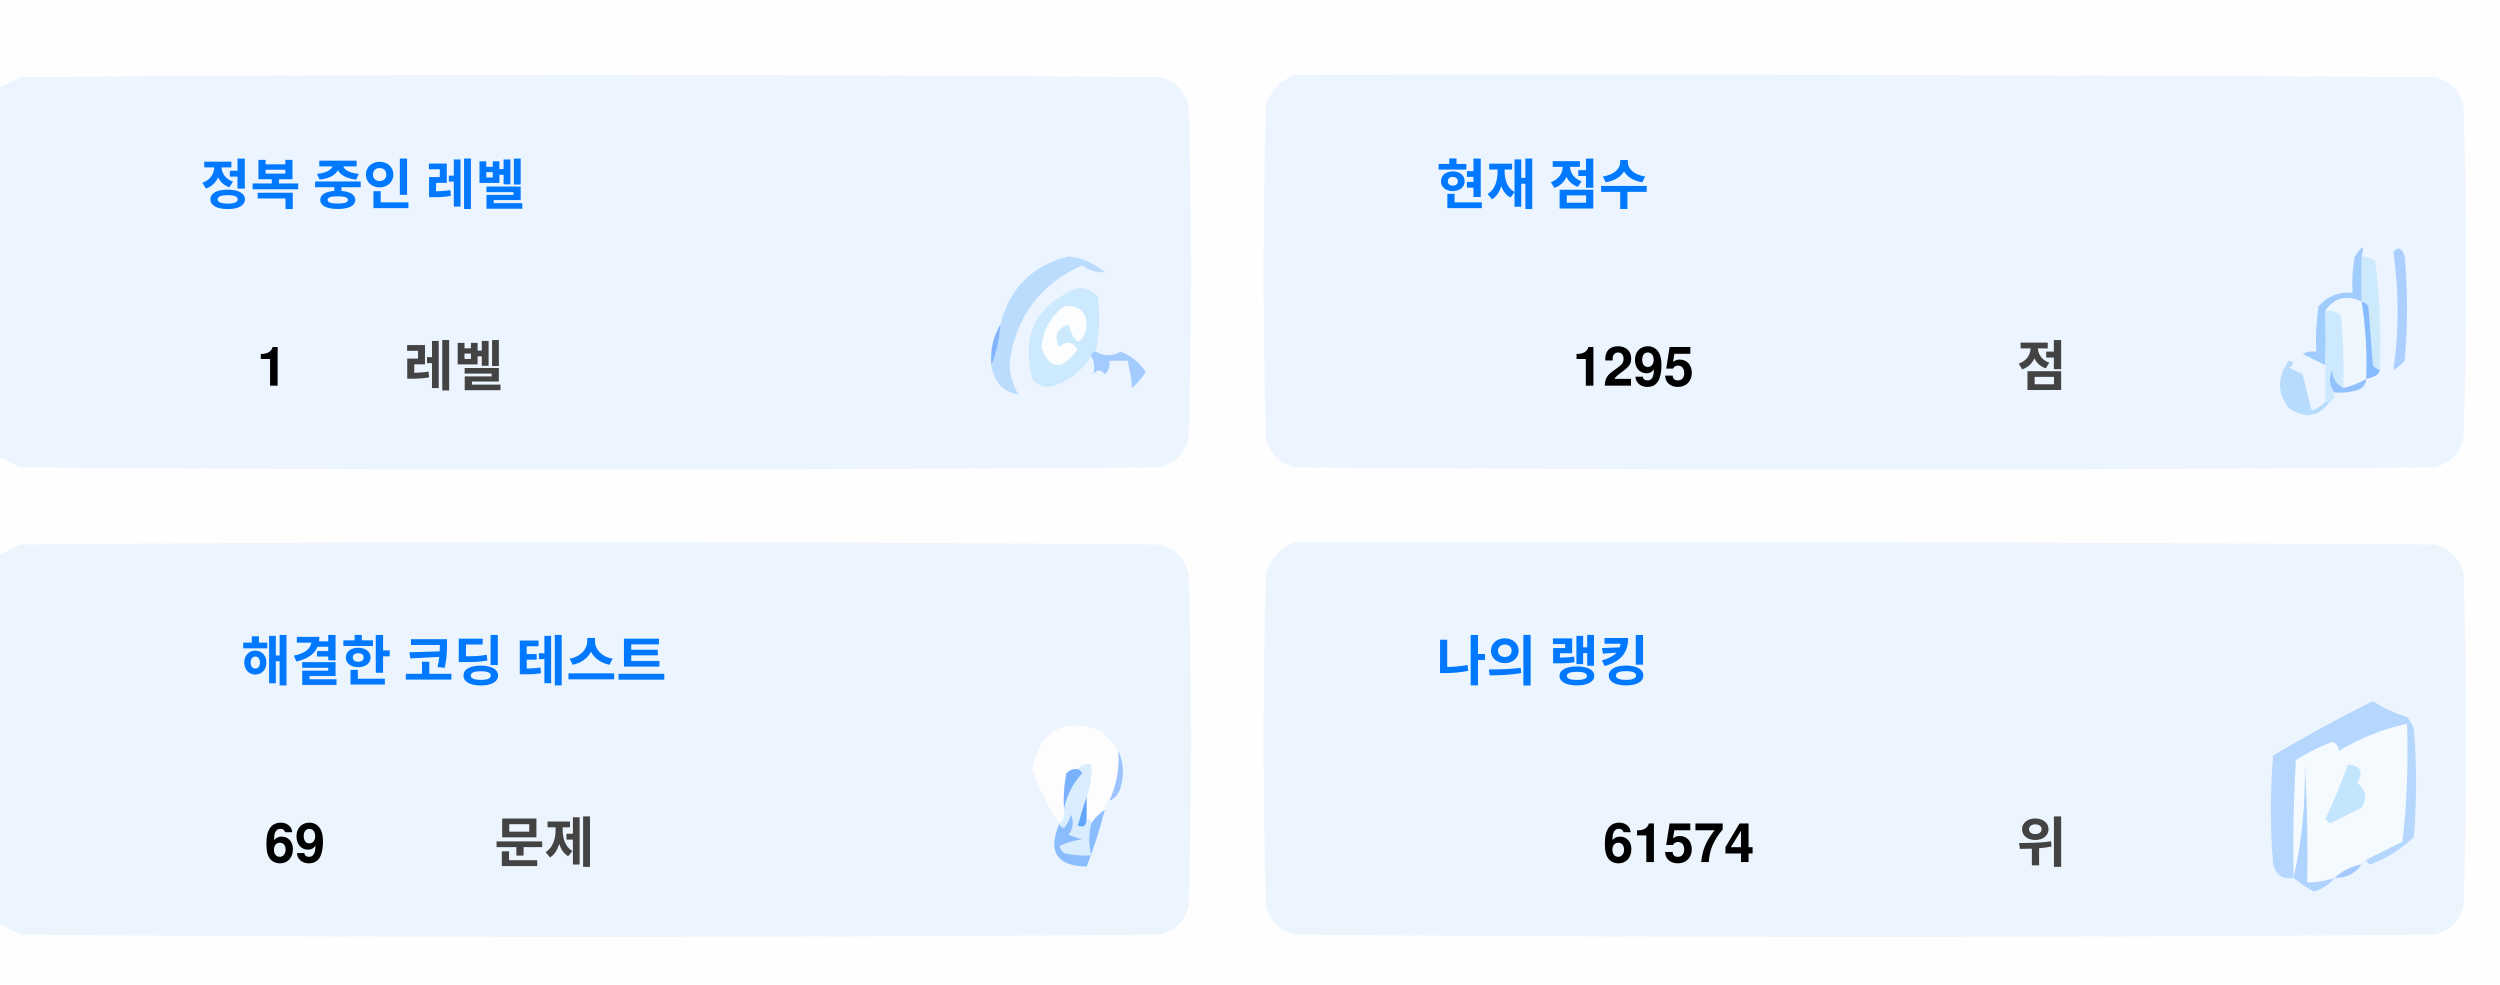
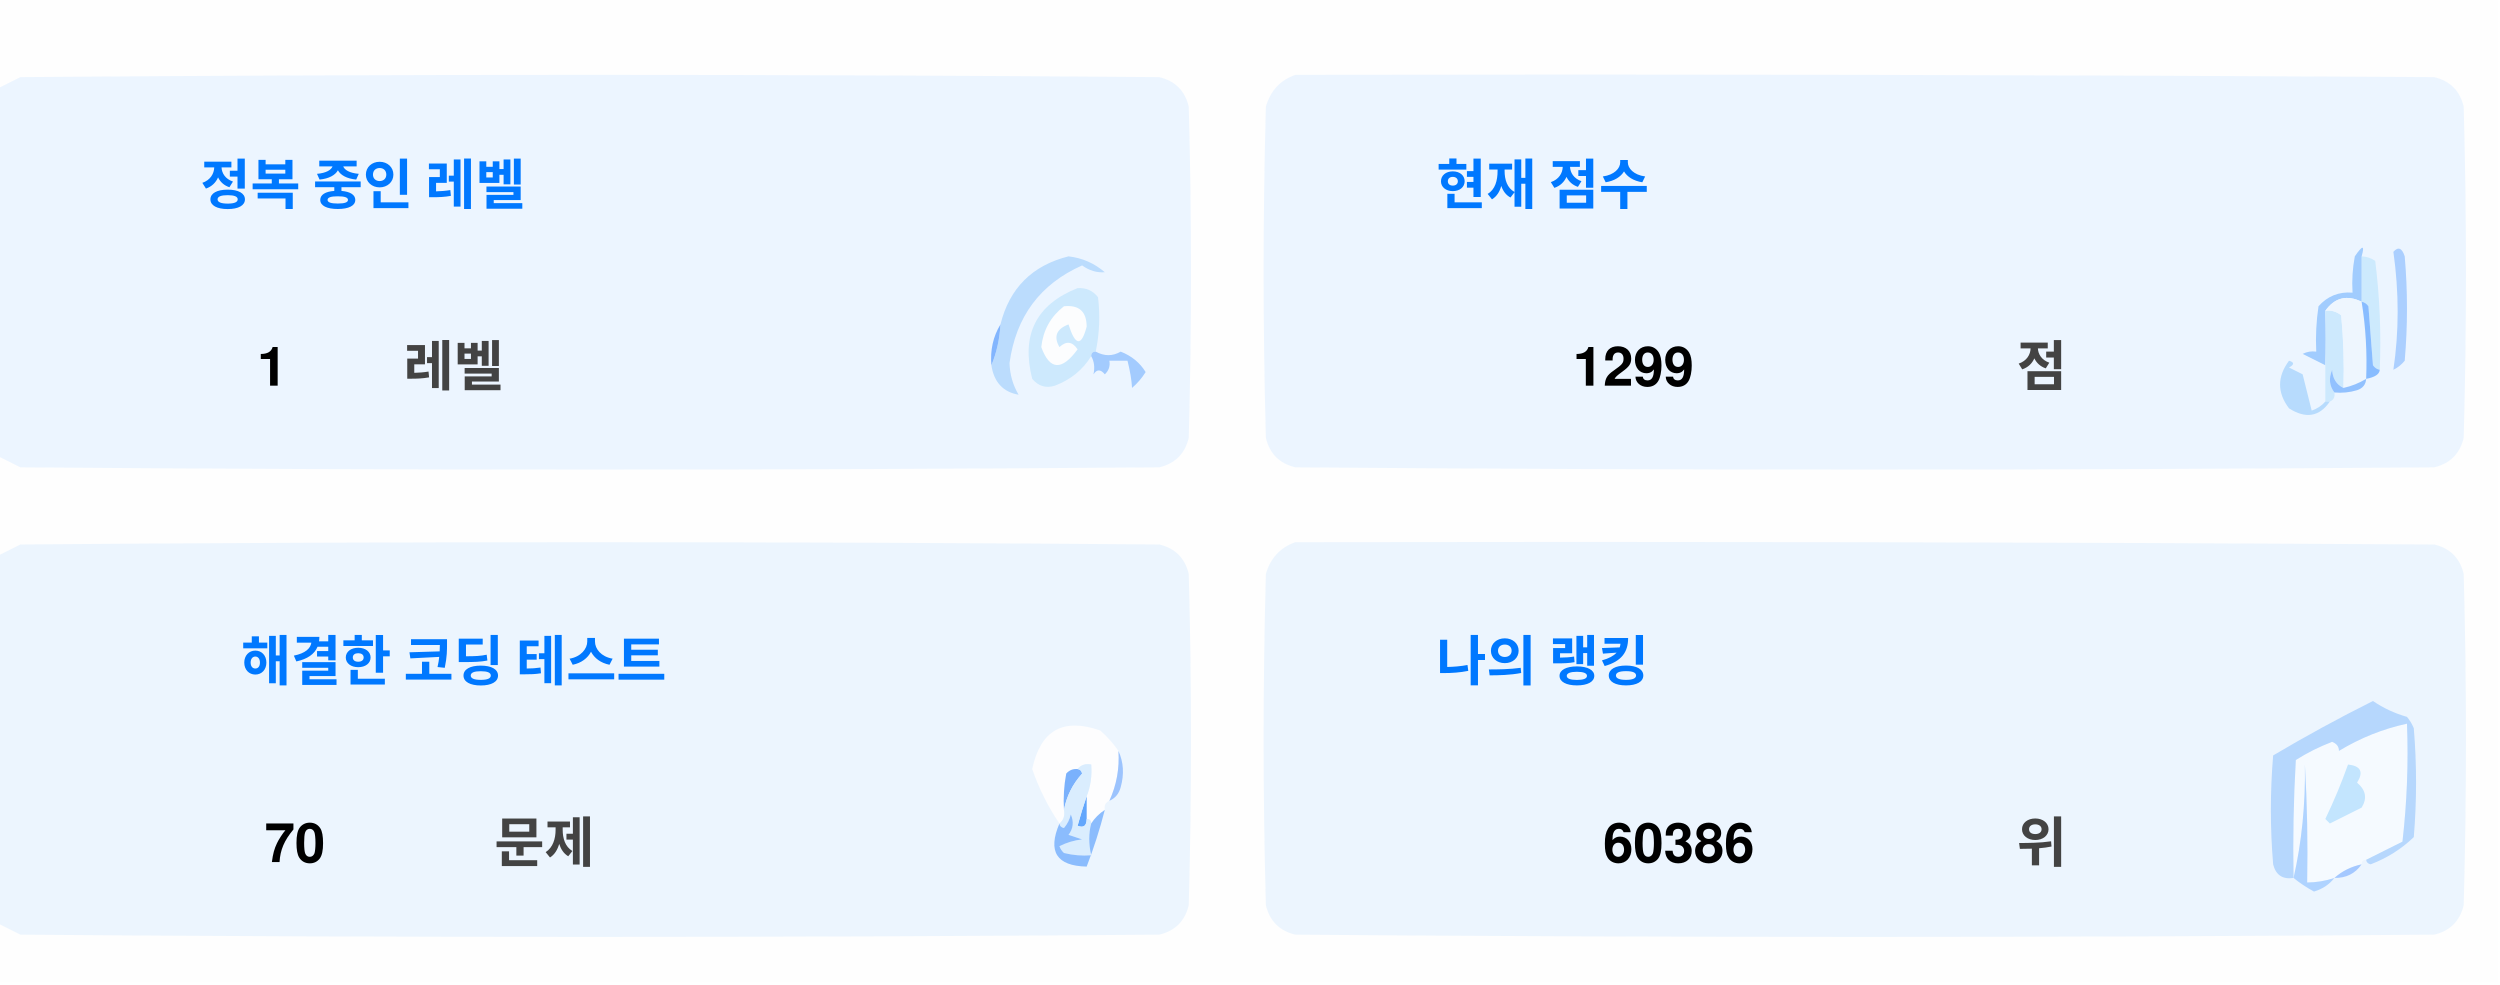
<svg xmlns="http://www.w3.org/2000/svg" version="1.1" width="551px" height="217px" style="shape-rendering:geometricPrecision; text-rendering:geometricPrecision; image-rendering:optimizeQuality; fill-rule:evenodd; clip-rule:evenodd">
  <style>.title {fill: #434343;font-size: 1rem;line-height: 1.5rem;font-weight: bold;font-family: -apple-system, BlinkMacSystemFont, Segoe UI, Helvetica, Arial, sans-serif, Apple Color Emoji, Segoe UI Emoji;}.desc {fill: #434343;font-size: 2.5rem;font-weight: bold;line-height: 1.5rem;font-family: -apple-system, BlinkMacSystemFont, Segoe UI, Helvetica, Arial, sans-serif, Apple Color Emoji, Segoe UI Emoji;}.desc-2 {fill: #434343;font-size: 1rem;font-weight: bold;line-height: 1.5rem;font-family: -apple-system, BlinkMacSystemFont, Segoe UI, Helvetica, Arial, sans-serif, Apple Color Emoji, Segoe UI Emoji;}.text, .desc {animation: twinkling 4s ease-in-out infinite;}@keyframes twinkling {40% { opacity: 1; }50% { opacity: 0.5; }60% { opacity: 1; }70% { opacity: 0.5; }80% { opacity: 1; }}</style>
  <g>
    <path style="opacity:1" fill="#fefefe" d="M -0.5,-0.5 C 183.167,-0.5 366.833,-0.5 550.5,-0.5C 550.5,71.833 550.5,144.167 550.5,216.5C 366.833,216.5 183.167,216.5 -0.5,216.5C -0.5,212.167 -0.5,207.833 -0.5,203.5C 1.14,204.32 2.807,205.153 4.5,206C 88.167,206.667 171.833,206.667 255.5,206C 259,205.167 261.167,203 262,199.5C 262.667,175.167 262.667,150.833 262,126.5C 261.167,123 259,120.833 255.5,120C 171.833,119.333 88.167,119.333 4.5,120C 2.807,120.847 1.14,121.68 -0.5,122.5C -0.5,115.167 -0.5,107.833 -0.5,100.5C 1.14,101.32 2.807,102.153 4.5,103C 88.167,103.667 171.833,103.667 255.5,103C 259,102.167 261.167,100 262,96.5C 262.667,72.167 262.667,47.833 262,23.5C 261.167,20 259,17.833 255.5,17C 171.833,16.333 88.167,16.333 4.5,17C 2.807,17.847 1.14,18.68 -0.5,19.5C -0.5,12.833 -0.5,6.167 -0.5,-0.5 Z" />
  </g>
  <g>
    <path style="opacity:1" fill="#ecf5ff" d="M -0.5,100.5 C -0.5,73.5 -0.5,46.5 -0.5,19.5C 1.14,18.68 2.807,17.847 4.5,17C 88.167,16.333 171.833,16.333 255.5,17C 259,17.833 261.167,20 262,23.5C 262.667,47.833 262.667,72.167 262,96.5C 261.167,100 259,102.167 255.5,103C 171.833,103.667 88.167,103.667 4.5,103C 2.807,102.153 1.14,101.32 -0.5,100.5 Z" />
  </g>
  <g>
    <path style="opacity:1" fill="#ecf5ff" d="M 285.5,16.5 C 369.167,16.333 452.834,16.5 536.5,17C 540,17.833 542.167,20 543,23.5C 543.667,47.833 543.667,72.167 543,96.5C 542.167,100 540,102.167 536.5,103C 452.833,103.667 369.167,103.667 285.5,103C 282,102.167 279.833,100 279,96.5C 278.333,72.167 278.333,47.833 279,23.5C 280.018,19.985 282.185,17.652 285.5,16.5 Z" />
  </g>
  <g>
    <path style="opacity:1" fill="#cdeafd" d="M 520.5,56.5 C 521.583,56.539 522.583,56.873 523.5,57.5C 524.498,65.472 524.831,73.472 524.5,81.5C 523.883,81.389 523.383,81.056 523,80.5C 522.667,76.167 522.333,71.833 522,67.5C 521.617,66.944 521.117,66.611 520.5,66.5C 520.5,63.167 520.5,59.833 520.5,56.5 Z" />
  </g>
  <g>
    <path style="opacity:1" fill="#abcfff" d="M 527.5,55.5 C 528.566,54.308 529.399,54.641 530,56.5C 530.667,64.167 530.667,71.833 530,79.5C 529.311,80.357 528.478,81.023 527.5,81.5C 528.758,73.08 528.758,64.414 527.5,55.5 Z" />
  </g>
  <g>
    <path style="opacity:1" fill="#bbdcfd" d="M 218.5,80.5 C 219.657,77.727 220.324,74.727 220.5,71.5C 222.49,63.51 227.49,58.51 235.5,56.5C 238.528,56.847 241.194,58.014 243.5,60C 241.744,60.141 240.078,59.641 238.5,58.5C 229.247,62.607 223.914,69.773 222.5,80C 222.565,82.526 223.232,84.859 224.5,87C 221.07,86.397 219.07,84.231 218.5,80.5 Z" />
  </g>
  <g>
    <path style="opacity:1" fill="#cde9fd" d="M 241.5,77.5 C 240.833,77.5 240.5,77.833 240.5,78.5C 238.628,81.529 235.961,83.695 232.5,85C 230.536,85.624 228.869,85.124 227.5,83.5C 225.021,73.791 228.354,67.124 237.5,63.5C 239.374,63.39 240.874,64.056 242,65.5C 242.497,69.524 242.331,73.524 241.5,77.5 Z" />
  </g>
  <g>
    <path style="opacity:1" fill="#fcfdfe" d="M 234.5,67.5 C 237.826,67.162 239.493,68.662 239.5,72C 238.334,76.434 237,76.267 235.5,71.5C 232.832,72.515 232.166,74.182 233.5,76.5C 235.017,75.089 236.351,75.256 237.5,77C 234.006,81.771 231.34,81.605 229.5,76.5C 229.904,72.771 231.571,69.771 234.5,67.5 Z" />
  </g>
  <g>
    <path style="opacity:1" fill="#a1ccfe" d="M 520.5,56.5 C 520.5,59.833 520.5,63.167 520.5,66.5C 517.238,64.922 514.572,65.589 512.5,68.5C 512.617,72.81 512.617,76.81 512.5,80.5C 510.86,79.68 509.193,78.847 507.5,78C 508.448,77.517 509.448,77.35 510.5,77.5C 510.335,74.15 510.502,70.817 511,67.5C 512.995,65.253 515.495,64.253 518.5,64.5C 518.336,61.813 518.503,59.146 519,56.5C 520.731,53.969 521.231,53.969 520.5,56.5 Z" />
  </g>
  <g>
    <path style="opacity:1" fill="#cde9fd" d="M 512.5,68.5 C 513.822,68.33 514.989,68.663 516,69.5C 516.499,74.823 516.666,80.156 516.5,85.5C 514.955,84.77 514.122,83.437 514,81.5C 513.22,83.387 513.387,85.054 514.5,86.5C 514.672,87.492 514.338,88.158 513.5,88.5C 513.167,88.5 512.833,88.5 512.5,88.5C 512.5,85.833 512.5,83.167 512.5,80.5C 512.617,76.81 512.617,72.81 512.5,68.5 Z" />
  </g>
  <g>
    <path style="opacity:1" fill="#eef6fe" d="M 520.5,66.5 C 521.407,72.106 521.74,77.773 521.5,83.5C 519.95,84.441 518.284,85.108 516.5,85.5C 516.666,80.156 516.499,74.823 516,69.5C 514.989,68.663 513.822,68.33 512.5,68.5C 514.572,65.589 517.238,64.922 520.5,66.5 Z" />
  </g>
  <g>
    <path style="opacity:1" fill="#88bcff" d="M 520.5,66.5 C 521.117,66.611 521.617,66.944 522,67.5C 522.333,71.833 522.667,76.167 523,80.5C 523.383,81.056 523.883,81.389 524.5,81.5C 524.445,82.469 523.445,83.136 521.5,83.5C 521.74,77.773 521.407,72.106 520.5,66.5 Z" />
  </g>
  <g>
    <path style="opacity:1" fill="#82b5fe" d="M 220.5,71.5 C 220.324,74.727 219.657,77.727 218.5,80.5C 218.215,77.171 218.882,74.171 220.5,71.5 Z" />
  </g>
  <g>
    <path style="opacity:1" fill="#a3cbfe" d="M 240.5,78.5 C 240.5,77.833 240.833,77.5 241.5,77.5C 243.391,78.536 245.224,78.536 247,77.5C 249.391,78.429 251.225,79.929 252.5,82C 251.681,83.319 250.681,84.486 249.5,85.5C 249.409,83.777 249.075,81.777 248.5,79.5C 247.167,79.5 245.833,79.5 244.5,79.5C 244.719,80.675 244.386,81.675 243.5,82.5C 242.575,81.359 241.741,81.359 241,82.5C 241.331,80.981 241.164,79.648 240.5,78.5 Z" />
  </g>
  <g>
    <path style="opacity:1" fill="#b7dbfd" d="M 512.5,88.5 C 512.833,88.5 513.167,88.5 513.5,88.5C 511.199,91.857 508.199,92.357 504.5,90C 501.872,86.535 501.872,83.035 504.5,79.5C 505.696,79.846 505.696,80.346 504.5,81C 505.5,81.5 506.5,82 507.5,82.5C 508.167,85.167 508.833,87.833 509.5,90.5C 510.739,90.058 511.739,89.391 512.5,88.5 Z" />
  </g>
  <g>
    <path style="opacity:1" fill="#92c1fe" d="M 516.5,85.5 C 518.284,85.108 519.95,84.441 521.5,83.5C 521.423,84.75 520.756,85.583 519.5,86C 517.866,86.493 516.199,86.66 514.5,86.5C 513.387,85.054 513.22,83.387 514,81.5C 514.122,83.437 514.955,84.77 516.5,85.5 Z" />
  </g>
  <g>
    <path style="opacity:1" fill="#ecf5fe" d="M -0.5,203.5 C -0.5,176.5 -0.5,149.5 -0.5,122.5C 1.14,121.68 2.807,120.847 4.5,120C 88.167,119.333 171.833,119.333 255.5,120C 259,120.833 261.167,123 262,126.5C 262.667,150.833 262.667,175.167 262,199.5C 261.167,203 259,205.167 255.5,206C 171.833,206.667 88.167,206.667 4.5,206C 2.807,205.153 1.14,204.32 -0.5,203.5 Z" />
  </g>
  <g>
    <path style="opacity:1" fill="#ecf5fe" d="M 285.5,119.5 C 369.167,119.333 452.834,119.5 536.5,120C 540,120.833 542.167,123 543,126.5C 543.667,150.833 543.667,175.167 543,199.5C 542.167,203 540,205.167 536.5,206C 452.833,206.667 369.167,206.667 285.5,206C 282,205.167 279.833,203 279,199.5C 278.333,175.167 278.333,150.833 279,126.5C 280.018,122.985 282.185,120.652 285.5,119.5 Z" />
  </g>
  <g>
    <path style="opacity:1" fill="#fdfdfe" d="M 246.5,165.5 C 246.758,169.367 246.092,173.034 244.5,176.5C 243.662,176.842 243.328,177.508 243.5,178.5C 242.272,179.306 241.272,180.306 240.5,181.5C 240.5,180.833 240.167,180.5 239.5,180.5C 239.5,178.833 239.5,177.167 239.5,175.5C 240.369,173.283 240.702,170.95 240.5,168.5C 239.209,168.263 238.209,168.596 237.5,169.5C 236.504,169.414 235.671,169.748 235,170.5C 234.503,173.146 234.336,175.813 234.5,178.5C 234.737,179.791 234.404,180.791 233.5,181.5C 230.986,177.806 228.986,173.806 227.5,169.5C 229.309,160.957 234.309,158.124 242.5,161C 244.07,162.397 245.404,163.897 246.5,165.5 Z" />
  </g>
  <g>
    <path style="opacity:1" fill="#f5faff" d="M 521.5,189.5 C 520.833,189.5 520.5,189.833 520.5,190.5C 518.181,190.992 516.181,191.992 514.5,193.5C 512.565,194.15 510.565,194.483 508.5,194.5C 508.666,185.827 508.5,177.16 508,168.5C 508.141,177.227 507.308,185.56 505.5,193.5C 505.334,184.827 505.5,176.16 506,167.5C 508.527,165.903 511.194,164.57 514,163.5C 515.011,163.892 515.511,164.559 515.5,165.5C 520.21,162.641 525.21,160.641 530.5,159.5C 530.831,168.192 530.498,176.859 529.5,185.5C 526.807,186.847 524.14,188.18 521.5,189.5 Z" />
  </g>
  <g>
    <path style="opacity:1" fill="#b6d7fd" d="M 521.5,189.5 C 524.14,188.18 526.807,186.847 529.5,185.5C 530.498,176.859 530.831,168.192 530.5,159.5C 525.21,160.641 520.21,162.641 515.5,165.5C 515.511,164.559 515.011,163.892 514,163.5C 511.194,164.57 508.527,165.903 506,167.5C 505.5,176.16 505.334,184.827 505.5,193.5C 503.089,193.863 501.589,192.863 501,190.5C 500.333,182.5 500.333,174.5 501,166.5C 508.173,162.246 515.507,158.246 523,154.5C 525.304,156.068 527.804,157.235 530.5,158C 531.126,158.75 531.626,159.584 532,160.5C 532.667,168.5 532.667,176.5 532,184.5C 529.292,187.111 526.125,189.111 522.5,190.5C 521.893,190.376 521.56,190.043 521.5,189.5 Z" />
  </g>
  <g>
    <path style="opacity:1" fill="#c3e5fe" d="M 517.5,168.5 C 520.317,168.801 520.984,170.134 519.5,172.5C 521.439,174.122 521.772,175.956 520.5,178C 518.167,179.167 515.833,180.333 513.5,181.5C 513.167,181.167 512.833,180.833 512.5,180.5C 514.414,176.515 516.081,172.515 517.5,168.5 Z" />
  </g>
  <g>
    <path style="opacity:1" fill="#7ab1fc" d="M 237.5,169.5 C 238.043,169.56 238.376,169.893 238.5,170.5C 236.395,172.836 235.062,175.503 234.5,178.5C 234.336,175.813 234.503,173.146 235,170.5C 235.671,169.748 236.504,169.414 237.5,169.5 Z" />
  </g>
  <g>
    <path style="opacity:1" fill="#afd3ff" d="M 514.5,193.5 C 513.378,194.947 511.878,195.947 510,196.5C 508.348,195.601 506.848,194.601 505.5,193.5C 507.308,185.56 508.141,177.227 508,168.5C 508.5,177.16 508.666,185.827 508.5,194.5C 510.565,194.483 512.565,194.15 514.5,193.5 Z" />
  </g>
  <g>
    <path style="opacity:1" fill="#9cc3fd" d="M 246.5,165.5 C 247.634,167.966 247.801,170.633 247,173.5C 246.623,174.942 245.79,175.942 244.5,176.5C 246.092,173.034 246.758,169.367 246.5,165.5 Z" />
  </g>
  <g>
    <path style="opacity:1" fill="#62a6fc" d="M 239.5,175.5 C 239.5,177.167 239.5,178.833 239.5,180.5C 239.483,182.028 238.816,182.528 237.5,182C 238.117,179.723 238.784,177.556 239.5,175.5 Z" />
  </g>
  <g>
    <path style="opacity:1" fill="#daedfe" d="M 237.5,169.5 C 238.209,168.596 239.209,168.263 240.5,168.5C 240.702,170.95 240.369,173.283 239.5,175.5C 238.784,177.556 238.117,179.723 237.5,182C 238.816,182.528 239.483,182.028 239.5,180.5C 240.167,180.5 240.5,180.833 240.5,181.5C 239.918,183.669 239.918,186.002 240.5,188.5C 238.473,188.662 236.473,188.495 234.5,188C 234.043,187.586 233.709,187.086 233.5,186.5C 235.078,185.702 236.744,185.202 238.5,185C 237.5,184.667 236.5,184.333 235.5,184C 236.554,182.612 236.72,181.112 236,179.5C 235.751,180.624 235.251,181.624 234.5,182.5C 233.893,182.376 233.56,182.043 233.5,181.5C 234.404,180.791 234.737,179.791 234.5,178.5C 235.062,175.503 236.395,172.836 238.5,170.5C 238.376,169.893 238.043,169.56 237.5,169.5 Z" />
  </g>
  <g>
    <path style="opacity:1" fill="#8bbcfd" d="M 243.5,178.5 C 242.395,182.803 241.062,186.969 239.5,191C 232.857,190.847 230.857,187.68 233.5,181.5C 233.56,182.043 233.893,182.376 234.5,182.5C 235.251,181.624 235.751,180.624 236,179.5C 236.72,181.112 236.554,182.612 235.5,184C 236.5,184.333 237.5,184.667 238.5,185C 236.744,185.202 235.078,185.702 233.5,186.5C 233.709,187.086 234.043,187.586 234.5,188C 236.473,188.495 238.473,188.662 240.5,188.5C 239.918,186.002 239.918,183.669 240.5,181.5C 241.272,180.306 242.272,179.306 243.5,178.5 Z" />
  </g>
  <g>
    <path style="opacity:1" fill="#a4c8ff" d="M 520.5,190.5 C 519.089,192.539 517.089,193.539 514.5,193.5C 516.181,191.992 518.181,190.992 520.5,190.5 Z" />
  </g>
  <text text-anchor="middle" x="80" y="45" class="title" style="fill:#0078ff;" stroke="#none" stroke-width="1">정복 중인 레벨</text>
  <text text-anchor="middle" x="60" y="85" class="desc" style="fill:#000000;" stroke="#none" stroke-width="1">1</text>
  <text text-anchor="middle" x="100" y="85" class="desc-2" style="fill:#434343;" stroke="#none" stroke-width="1">레벨</text>
  <text text-anchor="middle" x="340" y="45" class="title" style="fill:#0078ff;" stroke="#none" stroke-width="1">현재 점수</text>
-   <text text-anchor="middle" x="360" y="85" class="desc" style="fill:#000000;" stroke="#none" stroke-width="1">1295</text>
+   <text text-anchor="middle" x="360" y="85" class="desc" style="fill:#000000;" stroke="#none" stroke-width="1">1299</text>
  <text text-anchor="middle" x="450" y="85" class="desc-2" style="fill:#434343;" stroke="#none" stroke-width="1">점</text>
  <text text-anchor="middle" x="100" y="150" class="title" style="fill:#0078ff;" stroke="#none" stroke-width="1">해결한 코딩 테스트</text>
-   <text text-anchor="middle" x="65" y="190" class="desc" style="fill:#000000;" stroke="#none" stroke-width="1">69</text>
+   <text text-anchor="middle" x="65" y="190" class="desc" style="fill:#000000;" stroke="#none" stroke-width="1">70</text>
  <text text-anchor="middle" x="120" y="190" class="desc-2" style="fill:#434343;" stroke="#none" stroke-width="1">문제</text>
  <text text-anchor="middle" x="340" y="150" class="title" style="fill:#0078ff;" stroke="#none" stroke-width="1">나의 랭킹</text>
-   <text text-anchor="middle" x="370" y="190" class="desc" style="fill:#000000;" stroke="#none" stroke-width="1">61574</text>
+   <text text-anchor="middle" x="370" y="190" class="desc" style="fill:#000000;" stroke="#none" stroke-width="1">60386</text>
  <text text-anchor="middle" x="450" y="190" class="desc-2" style="fill:#434343;" stroke="#none" stroke-width="1">위</text>
</svg>
